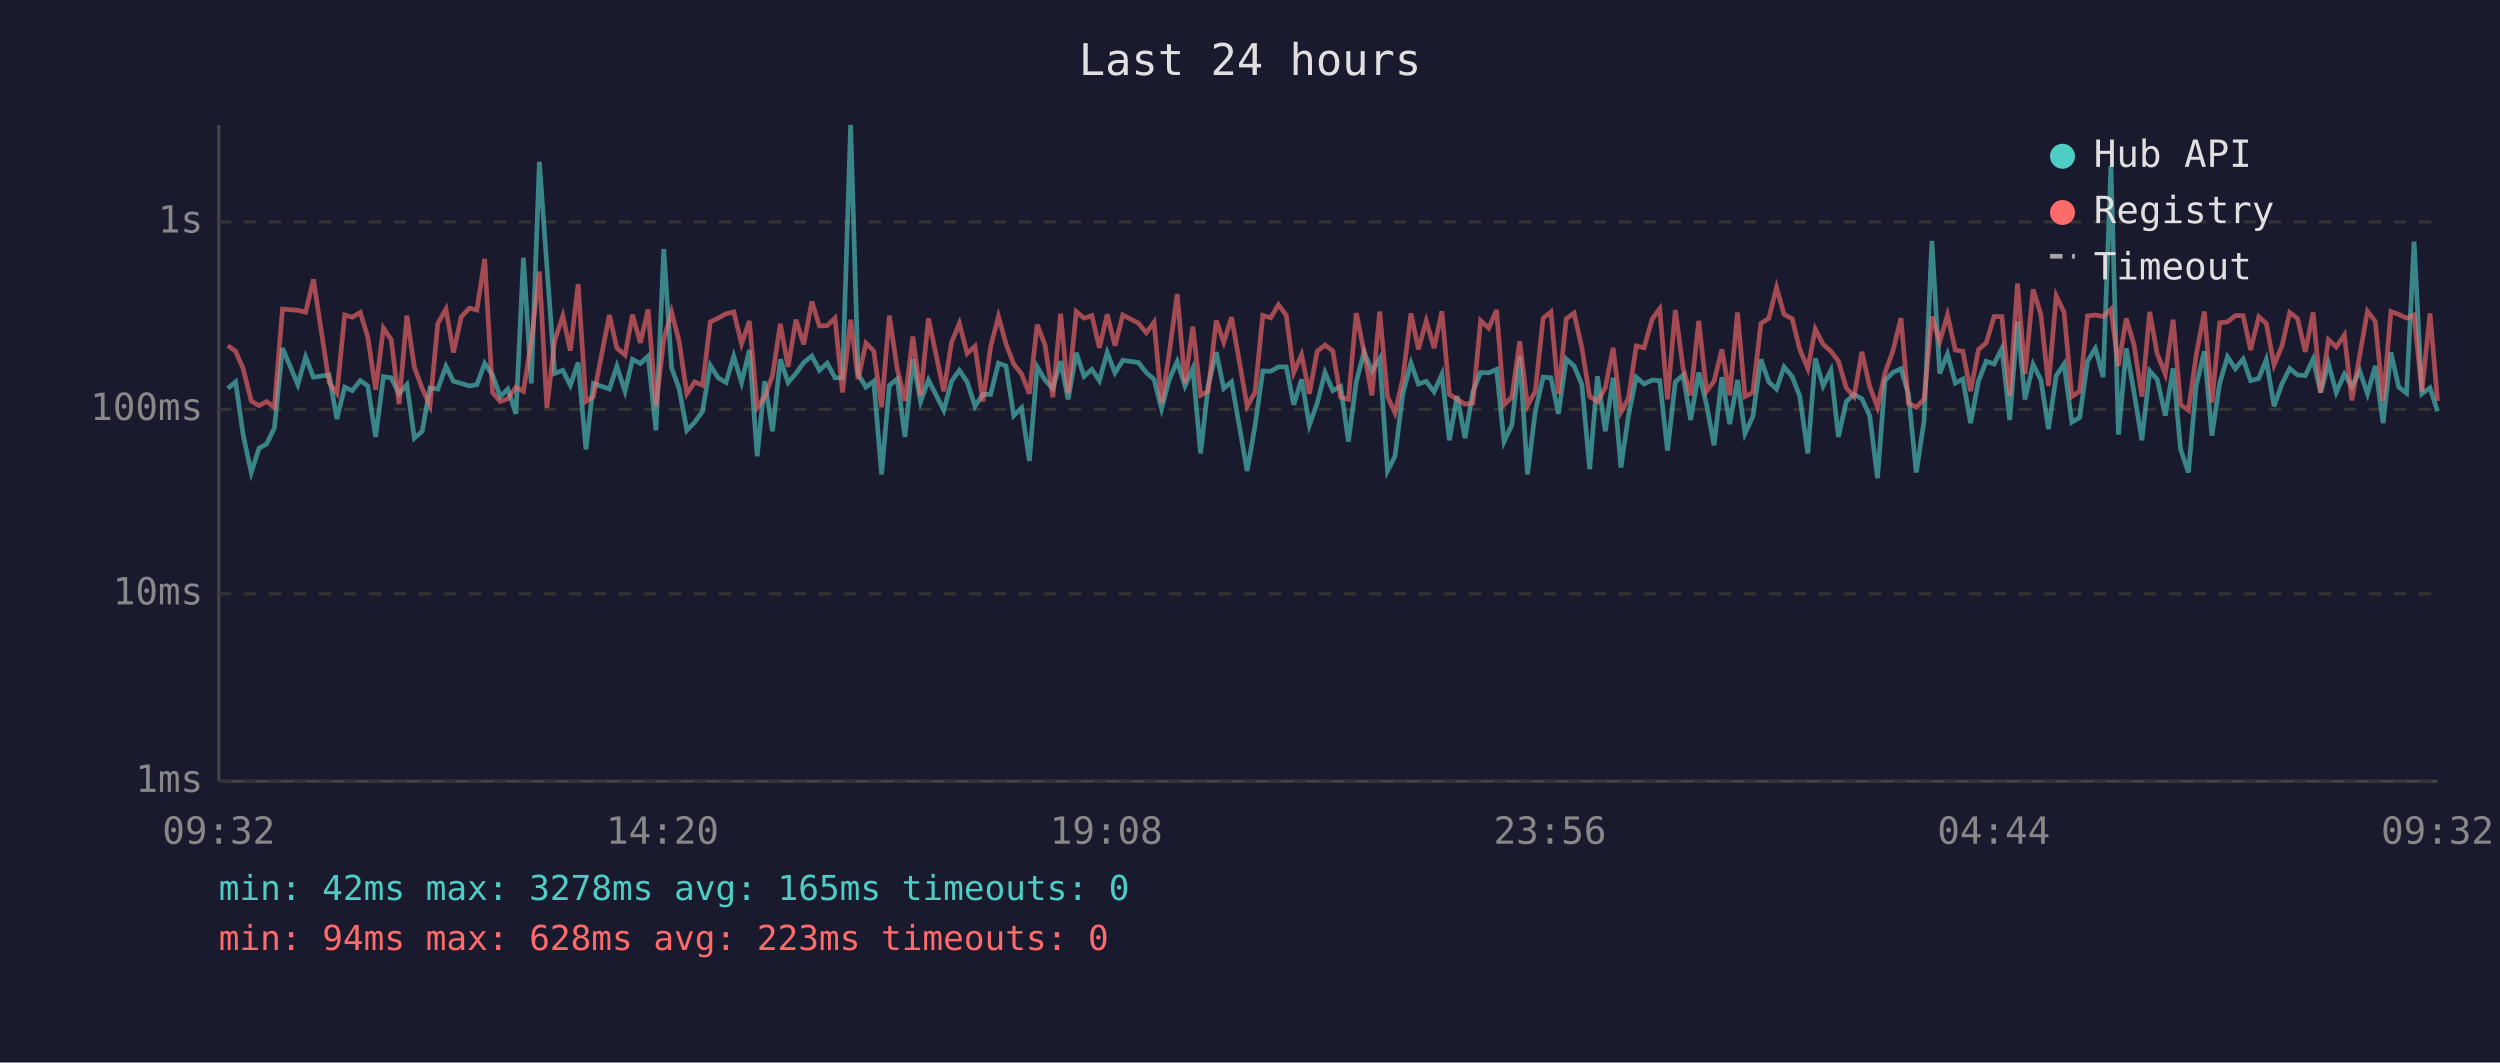
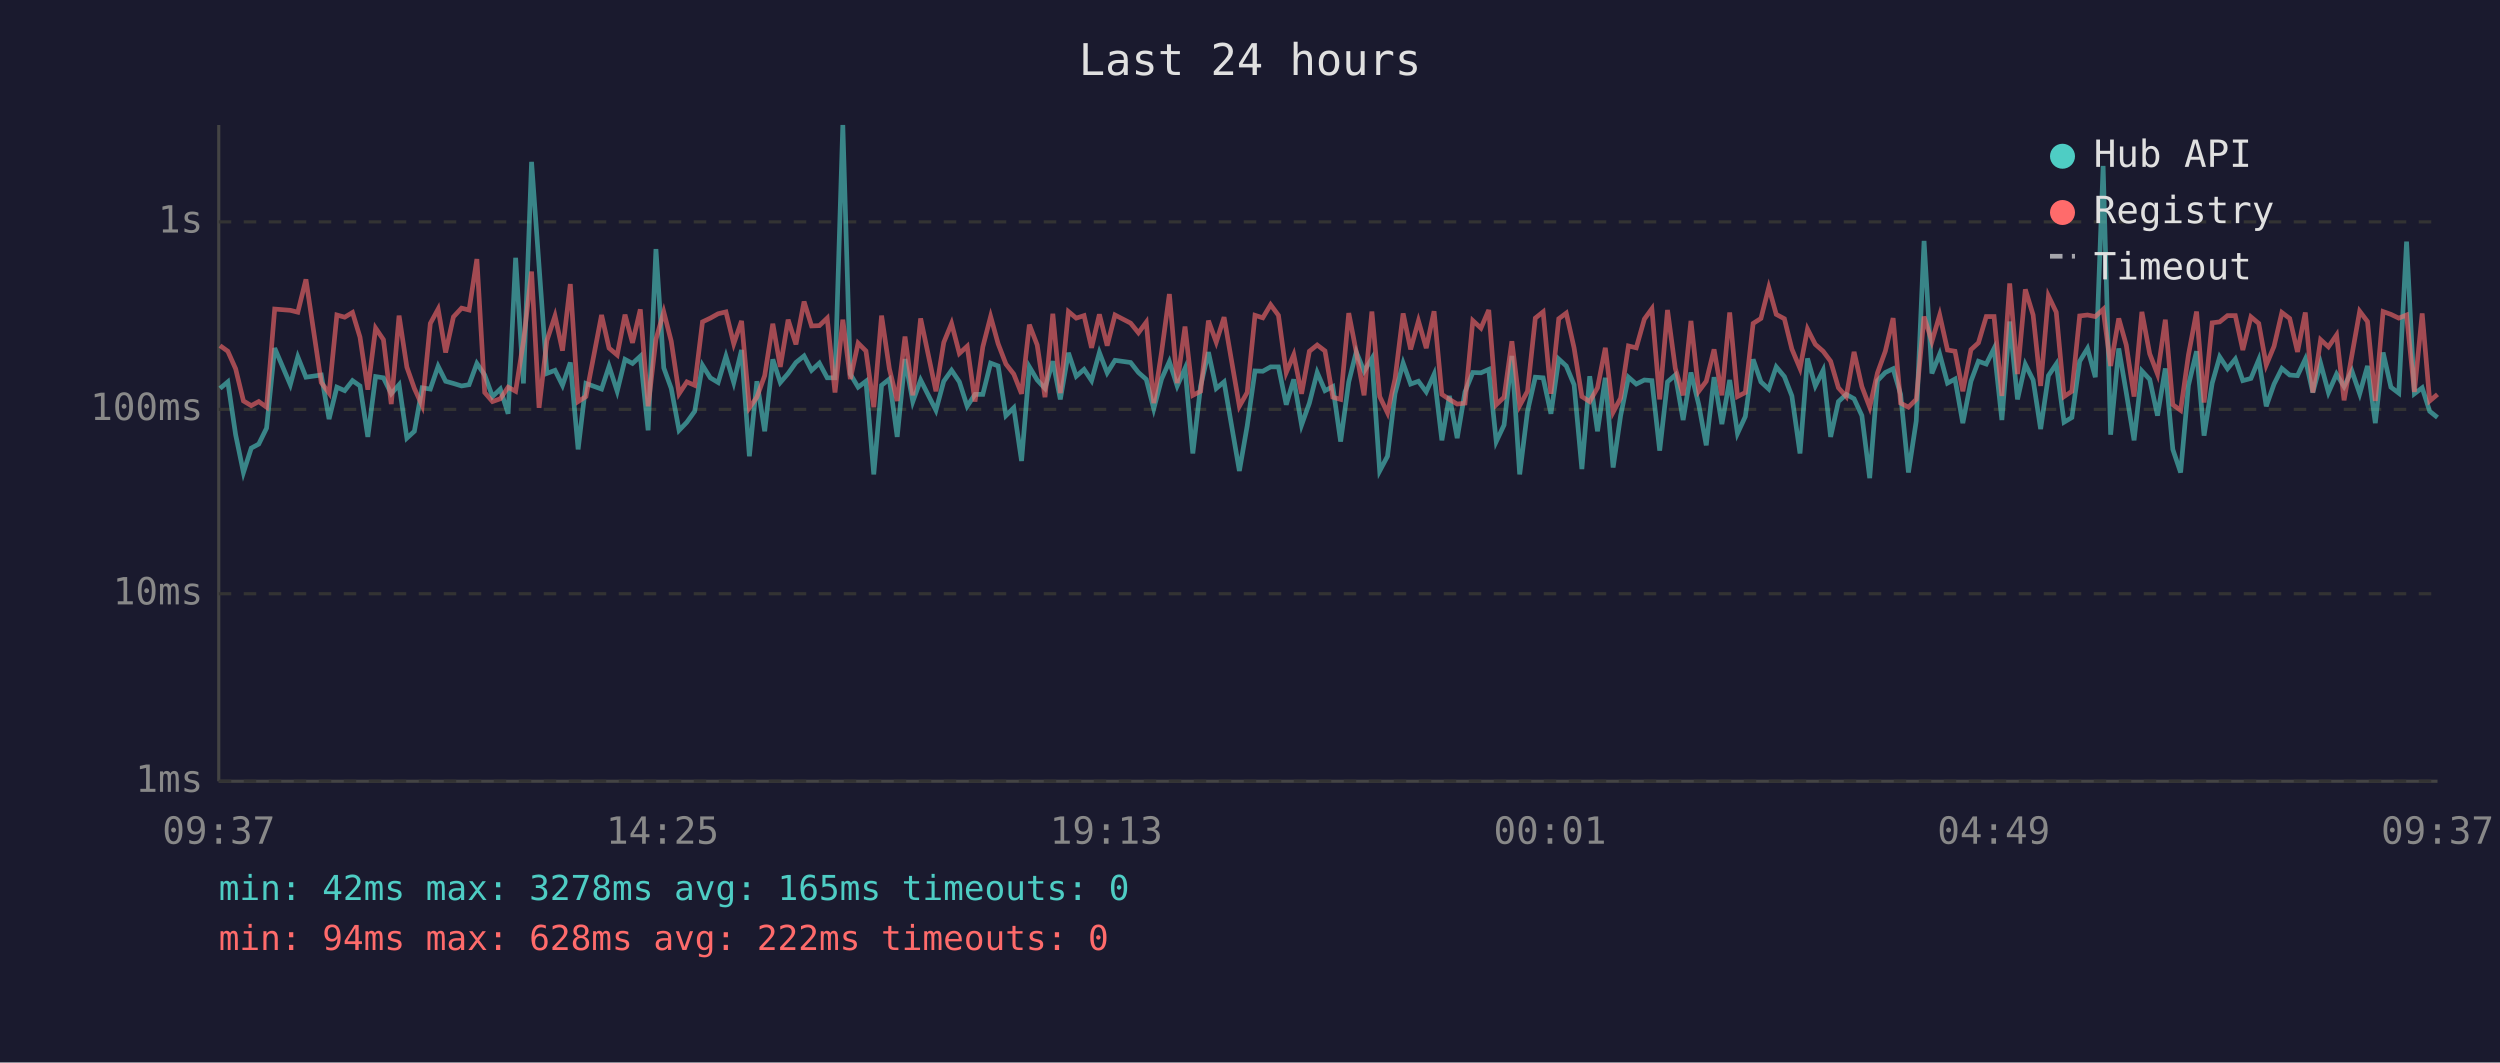
<svg xmlns="http://www.w3.org/2000/svg" viewBox="0 0 800 340" font-family="monospace" font-size="12">
  <rect width="800" height="340" fill="#1a1a2e" />
  <text x="400" y="24" fill="#e0e0e0" font-size="14" text-anchor="middle">Last 24 hours</text>
  <line x1="70" y1="40" x2="70" y2="250" stroke="#444" stroke-width="1" />
  <line x1="70" y1="250" x2="780" y2="250" stroke="#444" stroke-width="1" />
  <line x1="70" y1="250" x2="780" y2="250" stroke="#333" stroke-width="1" stroke-dasharray="4" />
  <text x="65" y="250" fill="#888" text-anchor="end" dominant-baseline="middle">1ms</text>
  <line x1="70" y1="190" x2="780" y2="190" stroke="#333" stroke-width="1" stroke-dasharray="4" />
  <text x="65" y="190" fill="#888" text-anchor="end" dominant-baseline="middle">10ms</text>
  <line x1="70" y1="131" x2="780" y2="131" stroke="#333" stroke-width="1" stroke-dasharray="4" />
  <text x="65" y="131" fill="#888" text-anchor="end" dominant-baseline="middle">100ms</text>
  <line x1="70" y1="71" x2="780" y2="71" stroke="#333" stroke-width="1" stroke-dasharray="4" />
  <text x="65" y="71" fill="#888" text-anchor="end" dominant-baseline="middle">1s</text>
-   <text x="70" y="270" fill="#888" text-anchor="middle">09:32</text>
-   <text x="212" y="270" fill="#888" text-anchor="middle">14:20</text>
-   <text x="354" y="270" fill="#888" text-anchor="middle">19:08</text>
-   <text x="496" y="270" fill="#888" text-anchor="middle">23:56</text>
-   <text x="638" y="270" fill="#888" text-anchor="middle">04:44</text>
-   <text x="780" y="270" fill="#888" text-anchor="middle">09:32</text>
-   <polyline points="72.9,124.3 75.4,122.2 77.8,139.1 80.4,151.2 82.9,143.4 85.3,142.1 87.8,137.0 90.4,111.4 95.3,123.1 97.8,114.2 100.3,120.7 105.3,120.0 107.8,134.1 110.3,123.9 112.7,125.0 115.3,121.8 117.7,123.5 120.2,139.8 122.7,120.5 125.2,120.9 127.7,126.0 130.2,123.1 132.6,140.2 135.1,138.0 137.6,124.1 140.1,124.5 142.7,117.2 145.1,122.0 147.6,122.7 150.2,123.5 152.6,123.1 155.1,116.3 157.6,120.0 160.1,126.9 162.5,124.5 165.1,132.4 167.5,82.5 170.0,122.7 172.6,51.8 175.0,85.2 177.5,119.5 180.1,118.5 182.5,123.3 185.0,116.0 187.5,143.8 189.9,122.7 195.0,124.5 197.4,117.2 200.0,125.2 202.4,115.0 204.9,116.3 207.4,114.0 209.9,137.7 212.4,79.7 214.9,117.7 217.3,124.3 219.8,137.7 222.3,135.1 224.8,131.6 227.3,116.9 229.8,120.9 232.3,122.4 234.8,114.0 237.3,122.4 239.8,112.0 242.3,146.0 244.7,122.0 247.2,138.0 249.7,115.0 252.2,122.4 254.7,119.5 257.2,116.0 259.8,113.9 262.2,118.5 264.7,116.2 267.2,120.9 269.6,120.9 272.2,40.0 274.6,119.7 277.1,123.9 279.6,122.0 282.1,151.8 284.6,123.3 287.1,121.3 289.6,139.8 292.1,114.9 294.6,128.5 297.1,121.6 302.0,131.3 304.5,122.0 307.0,118.5 309.5,122.2 312.0,130.0 314.5,126.2 317.0,126.2 319.5,116.2 321.9,117.1 324.4,133.0 326.9,130.5 329.4,147.5 331.9,117.4 334.4,121.6 336.9,124.3 339.4,115.6 341.8,127.8 344.4,112.9 346.9,120.4 349.4,118.2 351.8,121.8 354.3,112.8 356.8,119.3 359.3,115.3 364.3,116.0 366.8,119.2 369.3,121.4 371.7,130.8 374.2,121.3 376.7,115.7 379.2,123.5 381.7,117.9 384.2,145.1 386.6,123.5 389.2,112.7 391.6,124.3 394.1,122.2 399.1,150.7 401.6,136.3 404.1,118.7 406.6,118.8 409.1,117.4 411.6,117.4 414.0,129.5 416.5,121.4 419.0,136.0 421.5,129.0 424.0,119.2 426.5,125.0 429.0,123.7 431.5,141.3 434.0,122.2 436.5,112.6 439.0,118.8 441.5,114.7 444.0,150.7 446.4,146.0 448.9,126.0 451.5,116.2 453.9,122.9 456.4,122.0 458.9,125.4 461.4,119.8 463.8,140.9 466.3,126.7 468.8,140.2 471.3,125.4 473.8,119.2 476.4,119.3 478.9,118.2 481.3,141.3 483.8,136.0 486.3,113.9 488.8,151.8 491.3,131.6 493.8,120.7 496.3,120.9 498.7,132.4 501.2,114.9 503.7,117.1 506.2,123.1 508.7,150.1 511.2,120.4 513.7,138.0 516.2,120.9 518.7,149.6 521.1,133.0 523.6,120.7 526.1,122.9 528.7,121.6 531.1,121.8 533.6,144.2 536.1,122.2 538.6,120.0 541.0,134.4 543.6,119.2 546.1,129.5 548.5,142.5 551.0,120.7 553.5,135.7 556.0,121.6 558.4,138.7 560.9,133.3 563.5,115.0 566.0,122.2 568.5,124.5 570.9,117.4 573.5,120.5 575.9,126.7 578.5,145.1 580.9,114.7 583.4,123.5 585.9,118.5 588.3,139.8 590.8,128.5 593.3,126.2 595.8,127.6 598.3,133.0 600.8,153.0 603.2,121.8 605.7,119.2 608.3,118.0 610.7,126.2 613.2,151.2 615.7,134.7 618.2,77.1 620.7,119.5 623.2,113.3 625.7,122.6 628.1,121.3 630.6,135.4 633.1,122.0 635.6,115.6 638.1,116.5 640.6,111.5 643.1,134.4 645.6,102.9 648.0,127.8 650.6,116.6 653.1,121.6 655.5,137.3 658.0,120.2 660.5,116.5 663.0,135.1 665.5,133.6 668.0,115.6 670.5,111.5 673.0,120.7 675.5,53.1 677.9,139.1 680.4,111.5 682.9,125.6 685.4,140.9 687.9,118.7 690.3,121.4 692.9,133.0 695.4,117.9 697.8,143.8 700.3,151.2 702.8,123.3 705.4,112.4 707.8,139.4 710.3,122.6 712.8,114.2 715.3,118.0 717.8,114.9 720.2,121.8 722.8,121.1 725.2,115.1 727.7,130.0 730.2,122.9 732.7,117.9 735.2,120.0 737.7,120.2 740.2,114.9 742.6,125.6 745.1,116.3 747.6,125.6 750.2,119.7 752.6,123.7 755.1,118.7 757.6,126.0 760.1,117.1 762.6,135.4 765.1,112.8 767.6,123.9 770.1,125.8 772.5,77.3 775.0,126.0 777.6,124.1 780.0,131.6" fill="none" stroke="#4ecdc4" stroke-width="1.5" opacity="0.6" />
-   <polyline points="72.9,110.6 75.4,112.4 77.8,118.0 80.4,128.3 82.9,129.8 85.3,128.5 87.8,130.3 90.4,98.9 95.3,99.3 97.8,99.9 100.3,89.4 105.3,122.4 107.8,125.8 110.3,100.8 112.7,101.5 115.3,100.0 117.7,107.9 120.2,124.7 122.7,105.0 125.2,108.7 127.7,129.3 130.2,101.0 132.6,117.5 135.1,124.3 137.6,129.8 140.1,103.5 142.7,98.9 145.1,112.8 147.6,101.4 150.2,98.6 152.6,99.2 155.1,82.9 157.6,125.6 160.1,128.5 162.5,127.6 165.1,123.9 167.5,125.2 170.0,109.3 172.6,86.9 175.0,130.5 177.5,109.0 180.1,101.1 182.5,112.2 185.0,90.9 187.5,128.5 189.9,126.9 195.0,100.8 197.4,111.4 200.0,113.6 202.4,100.7 204.9,109.7 207.4,99.0 209.9,130.0 212.4,108.6 214.9,99.8 217.3,109.2 219.8,126.0 222.3,122.2 224.8,123.3 227.3,103.0 229.8,101.8 232.3,100.4 234.8,99.8 237.3,110.0 239.8,102.7 242.3,130.5 244.7,127.1 247.2,120.2 249.7,103.6 252.2,117.4 254.7,102.3 257.2,110.2 259.8,96.5 262.2,104.3 264.7,104.2 267.2,101.8 269.6,125.6 272.2,102.3 274.6,121.3 277.1,109.8 279.6,112.3 282.1,130.3 284.6,101.0 287.1,118.0 289.6,128.3 292.1,107.7 294.6,126.5 297.1,101.9 302.0,125.2 304.5,109.6 307.0,103.5 309.5,113.1 312.0,110.8 314.5,128.5 317.0,111.0 319.5,101.3 321.9,110.0 324.4,116.5 326.9,119.7 329.4,126.0 331.9,103.9 334.4,110.4 336.9,127.1 339.4,100.4 341.8,125.8 344.4,99.7 346.9,101.8 349.4,101.0 351.8,111.3 354.3,100.6 356.8,110.6 359.3,100.8 364.3,103.4 366.8,106.5 369.3,103.1 371.7,129.0 374.2,112.7 376.7,94.1 379.2,122.6 381.7,104.5 384.2,126.5 386.6,125.2 389.2,102.6 391.6,109.5 394.1,101.5 399.1,130.0 401.6,125.6 404.1,100.9 406.6,101.7 409.1,97.5 411.6,100.9 414.0,119.2 416.5,113.5 419.0,126.0 421.5,112.4 424.0,110.4 426.5,112.3 429.0,127.1 431.5,127.8 434.0,100.2 436.5,112.6 439.0,126.5 441.5,99.7 444.0,126.9 446.4,132.1 448.9,121.3 451.5,100.3 453.9,111.8 456.4,102.7 458.9,111.4 461.4,99.6 463.8,126.2 466.3,127.8 468.8,129.3 471.3,129.0 473.8,102.6 476.4,105.0 478.9,99.2 481.3,129.5 483.8,127.1 486.3,109.2 488.8,129.8 491.3,125.2 493.8,101.8 496.3,99.8 498.7,126.0 501.2,102.0 503.7,100.2 506.2,111.3 508.7,126.9 511.2,128.5 513.7,124.1 516.2,111.3 518.7,131.9 521.1,127.4 523.6,110.7 526.1,111.3 528.7,102.1 531.1,98.8 533.6,127.8 536.1,99.2 538.6,117.9 541.0,126.5 543.6,102.7 546.1,125.2 548.5,122.0 551.0,111.8 553.5,126.5 556.0,100.0 558.4,126.9 560.9,125.6 563.5,103.5 566.0,101.9 568.5,92.0 570.9,100.6 573.5,102.0 575.9,111.7 578.5,117.9 580.9,105.3 583.4,110.2 585.9,112.4 588.3,115.6 590.8,124.1 593.3,126.9 595.8,112.6 598.3,123.7 600.8,130.3 603.2,119.3 605.7,112.4 608.3,101.8 610.7,129.0 613.2,130.3 615.7,127.8 618.2,101.3 620.7,109.3 623.2,100.8 625.7,112.0 628.1,112.4 630.6,125.2 633.1,111.9 635.6,109.7 638.1,101.3 640.6,101.3 643.1,126.7 645.6,90.7 648.0,119.7 650.6,92.6 653.1,100.8 655.5,123.5 658.0,94.7 660.5,99.9 663.0,126.9 665.5,125.2 668.0,101.1 670.5,100.8 673.0,101.3 675.5,99.0 677.9,117.1 680.4,101.9 682.9,110.4 685.4,126.9 687.9,99.8 690.3,113.2 692.9,119.7 695.4,102.3 697.8,129.5 700.3,131.3 702.8,113.6 705.4,99.7 707.8,128.8 710.3,103.3 712.8,103.0 715.3,101.0 717.8,101.0 720.2,112.0 722.8,101.4 725.2,103.5 727.7,116.8 730.2,110.8 732.7,100.0 735.2,101.9 737.7,112.6 740.2,100.0 742.6,125.6 745.1,108.7 747.6,111.0 750.2,107.2 752.6,128.1 755.1,113.7 757.6,99.6 760.1,102.9 762.6,128.3 765.1,99.7 767.6,100.6 770.1,101.8 772.5,100.8 775.0,125.4 777.6,100.3 780.0,128.3" fill="none" stroke="#ff6b6b" stroke-width="1.5" opacity="0.6" />
+   <text x="70" y="270" fill="#888" text-anchor="middle">09:37</text>
+   <text x="212" y="270" fill="#888" text-anchor="middle">14:25</text>
+   <text x="354" y="270" fill="#888" text-anchor="middle">19:13</text>
+   <text x="496" y="270" fill="#888" text-anchor="middle">00:01</text>
+   <text x="638" y="270" fill="#888" text-anchor="middle">04:49</text>
+   <text x="780" y="270" fill="#888" text-anchor="middle">09:37</text>
+   <polyline points="70.4,124.3 72.9,122.2 75.4,139.1 77.9,151.2 80.4,143.4 82.8,142.1 85.3,137.0 87.9,111.4 92.9,123.1 95.3,114.2 97.9,120.7 102.8,120.0 105.3,134.1 107.8,123.9 110.3,125.0 112.8,121.8 115.2,123.5 117.7,139.8 120.2,120.5 122.7,120.9 125.2,126.0 127.7,123.1 130.2,140.2 132.6,138.0 135.1,124.1 137.7,124.5 140.2,117.2 142.6,122.0 145.1,122.7 147.7,123.5 150.1,123.1 152.6,116.3 155.1,120.0 157.6,126.9 160.1,124.5 162.6,132.4 165.0,82.5 167.5,122.7 170.1,51.8 172.5,85.2 175.0,119.5 177.6,118.5 180.0,123.3 182.5,116.0 185.0,143.8 187.5,122.7 192.5,124.5 194.9,117.2 197.5,125.2 200.0,115.0 202.4,116.3 204.9,114.0 207.4,137.7 209.9,79.7 212.4,117.7 214.8,124.3 217.3,137.7 219.8,135.1 222.3,131.6 224.8,116.9 227.3,120.9 229.8,122.4 232.3,114.0 234.8,122.4 237.3,112.0 239.8,146.0 242.2,122.0 244.7,138.0 247.3,115.0 249.7,122.4 252.2,119.5 254.7,116.0 257.3,113.9 259.7,118.5 262.2,116.2 264.7,120.9 267.2,120.9 269.7,40.0 272.1,119.7 274.6,123.9 277.1,122.0 279.6,151.8 282.1,123.3 284.6,121.3 287.1,139.8 289.6,114.9 292.1,128.5 294.6,121.6 299.5,131.3 302.0,122.0 304.5,118.5 307.0,122.2 309.5,130.0 312.0,126.2 314.5,126.2 317.0,116.2 319.4,117.1 321.9,133.0 324.4,130.5 326.9,147.5 329.4,117.4 331.9,121.6 334.4,124.3 336.9,115.6 339.3,127.8 341.9,112.9 344.4,120.4 346.9,118.2 349.3,121.8 351.8,112.8 354.3,119.3 356.8,115.3 361.8,116.0 364.3,119.2 366.8,121.4 369.2,130.8 371.7,121.3 374.2,115.7 376.7,123.5 379.2,117.9 381.7,145.1 384.2,123.5 386.7,112.7 389.2,124.3 391.7,122.2 396.6,150.7 399.1,136.3 401.6,118.7 404.1,118.8 406.6,117.4 409.1,117.4 411.6,129.5 414.0,121.4 416.5,136.0 419.0,129.0 421.5,119.2 424.0,125.0 426.5,123.7 429.0,141.3 431.6,122.2 434.0,112.6 436.5,118.8 439.0,114.7 441.5,150.7 444.0,146.0 446.4,126.0 449.0,116.2 451.4,122.9 453.9,122.0 456.4,125.4 458.9,119.8 461.4,140.9 463.8,126.7 466.3,140.2 468.8,125.4 471.3,119.2 473.9,119.3 476.4,118.2 478.8,141.3 481.3,136.0 483.8,113.9 486.3,151.8 488.8,131.6 491.3,120.7 493.8,120.9 496.3,132.4 498.8,114.9 501.2,117.1 503.7,123.1 506.2,150.1 508.7,120.4 511.2,138.0 513.7,120.9 516.2,149.6 518.6,133.0 521.1,120.7 523.6,122.9 526.2,121.6 528.6,121.8 531.1,144.2 533.6,122.2 536.1,120.0 538.6,134.4 541.1,119.2 543.6,129.5 546.0,142.5 548.5,120.7 551.0,135.7 553.5,121.6 556.0,138.7 558.5,133.3 561.0,115.0 563.5,122.2 566.0,124.5 568.4,117.4 571.0,120.5 573.4,126.7 576.0,145.1 578.4,114.7 580.9,123.5 583.4,118.5 585.8,139.8 588.3,128.5 590.8,126.2 593.3,127.6 595.8,133.0 598.3,153.0 600.8,121.8 603.3,119.2 605.8,118.0 608.2,126.2 610.7,151.2 613.2,134.7 615.7,77.1 618.2,119.5 620.7,113.3 623.2,122.6 625.6,121.3 628.1,135.4 630.7,122.0 633.1,115.6 635.6,116.5 638.1,111.5 640.6,134.4 643.1,102.9 645.6,127.8 648.1,116.6 650.6,121.6 653.0,137.3 655.5,120.2 658.0,116.5 660.5,135.1 663.0,133.6 665.5,115.6 668.0,111.5 670.5,120.7 673.0,53.1 675.4,139.1 678.0,111.5 680.4,125.6 682.9,140.9 685.4,118.7 687.9,121.4 690.4,133.0 692.9,117.9 695.3,143.8 697.8,151.2 700.3,123.3 702.9,112.4 705.3,139.4 707.9,122.6 710.3,114.2 712.8,118.0 715.3,114.9 717.7,121.8 720.3,121.1 722.8,115.1 725.2,130.0 727.7,122.9 730.2,117.9 732.7,120.0 735.2,120.2 737.7,114.9 740.1,125.6 742.6,116.3 745.1,125.6 747.7,119.7 750.1,123.7 752.6,118.7 755.1,126.0 757.6,117.1 760.1,135.4 762.6,112.8 765.1,123.9 767.6,125.8 770.1,77.3 772.6,126.0 775.1,124.1 777.5,131.6 780.0,133.6" fill="none" stroke="#4ecdc4" stroke-width="1.5" opacity="0.6" />
+   <polyline points="70.4,110.6 72.9,112.4 75.4,118.0 77.9,128.3 80.4,129.8 82.8,128.5 85.3,130.3 87.9,98.9 92.9,99.3 95.3,99.9 97.9,89.4 102.8,122.4 105.3,125.8 107.8,100.8 110.3,101.5 112.8,100.0 115.2,107.9 117.7,124.7 120.2,105.0 122.7,108.7 125.2,129.3 127.7,101.0 130.2,117.5 132.6,124.3 135.1,129.8 137.7,103.5 140.2,98.9 142.6,112.8 145.1,101.4 147.7,98.6 150.1,99.2 152.6,82.9 155.1,125.6 157.6,128.5 160.1,127.6 162.6,123.9 165.0,125.2 167.5,109.3 170.1,86.9 172.5,130.5 175.0,109.0 177.6,101.1 180.0,112.2 182.5,90.9 185.0,128.5 187.5,126.9 192.5,100.8 194.9,111.4 197.5,113.6 200.0,100.7 202.4,109.7 204.9,99.0 207.4,130.0 209.9,108.6 212.4,99.8 214.8,109.2 217.3,126.0 219.8,122.2 222.3,123.3 224.8,103.0 227.3,101.8 229.8,100.4 232.3,99.8 234.8,110.0 237.3,102.7 239.8,130.5 242.2,127.1 244.7,120.2 247.3,103.6 249.7,117.4 252.2,102.3 254.7,110.2 257.3,96.5 259.7,104.3 262.2,104.2 264.7,101.8 267.2,125.6 269.7,102.3 272.1,121.3 274.6,109.8 277.1,112.3 279.6,130.3 282.1,101.0 284.6,118.0 287.1,128.3 289.6,107.7 292.1,126.5 294.6,101.9 299.5,125.2 302.0,109.6 304.5,103.5 307.0,113.1 309.5,110.8 312.0,128.5 314.5,111.0 317.0,101.3 319.4,110.0 321.9,116.5 324.4,119.7 326.9,126.0 329.4,103.9 331.9,110.4 334.4,127.1 336.9,100.4 339.3,125.8 341.9,99.7 344.4,101.8 346.9,101.0 349.3,111.3 351.8,100.6 354.3,110.6 356.8,100.8 361.8,103.4 364.3,106.5 366.8,103.1 369.2,129.0 371.7,112.7 374.2,94.1 376.7,122.6 379.2,104.5 381.7,126.5 384.2,125.2 386.7,102.6 389.2,109.5 391.7,101.5 396.6,130.0 399.1,125.6 401.6,100.9 404.1,101.7 406.6,97.5 409.1,100.9 411.6,119.2 414.0,113.5 416.5,126.0 419.0,112.4 421.5,110.4 424.0,112.3 426.5,127.1 429.0,127.8 431.6,100.2 434.0,112.6 436.5,126.5 439.0,99.7 441.5,126.9 444.0,132.1 446.4,121.3 449.0,100.3 451.4,111.8 453.9,102.7 456.4,111.4 458.9,99.6 461.4,126.2 463.8,127.8 466.3,129.3 468.8,129.0 471.3,102.6 473.9,105.0 476.4,99.2 478.8,129.5 481.3,127.1 483.8,109.2 486.3,129.8 488.8,125.2 491.3,101.8 493.8,99.8 496.3,126.0 498.8,102.0 501.2,100.2 503.7,111.3 506.2,126.9 508.7,128.5 511.2,124.1 513.7,111.3 516.2,131.9 518.6,127.4 521.1,110.7 523.6,111.3 526.2,102.1 528.6,98.8 531.1,127.8 533.6,99.2 536.1,117.9 538.6,126.5 541.1,102.7 543.6,125.2 546.0,122.0 548.5,111.8 551.0,126.5 553.5,100.0 556.0,126.9 558.5,125.6 561.0,103.5 563.5,101.9 566.0,92.0 568.4,100.6 571.0,102.0 573.4,111.7 576.0,117.9 578.4,105.3 580.9,110.2 583.4,112.4 585.8,115.6 588.3,124.1 590.8,126.9 593.3,112.6 595.8,123.7 598.3,130.3 600.8,119.3 603.3,112.4 605.8,101.8 608.2,129.0 610.7,130.3 613.2,127.8 615.7,101.3 618.2,109.3 620.7,100.8 623.2,112.0 625.6,112.4 628.1,125.2 630.7,111.9 633.1,109.7 635.6,101.3 638.1,101.3 640.6,126.7 643.1,90.7 645.6,119.7 648.1,92.6 650.6,100.8 653.0,123.5 655.5,94.7 658.0,99.9 660.5,126.9 663.0,125.2 665.5,101.1 668.0,100.8 670.5,101.3 673.0,99.0 675.4,117.1 678.0,101.9 680.4,110.4 682.9,126.9 685.4,99.8 687.9,113.2 690.4,119.7 692.9,102.3 695.3,129.5 697.8,131.3 700.3,113.6 702.9,99.7 705.3,128.8 707.9,103.3 710.3,103.0 712.8,101.0 715.3,101.0 717.7,112.0 720.3,101.4 722.8,103.5 725.2,116.8 727.7,110.8 730.2,100.0 732.7,101.9 735.2,112.6 737.7,100.0 740.1,125.6 742.6,108.7 745.1,111.0 747.7,107.2 750.1,128.1 752.6,113.7 755.1,99.6 757.6,102.9 760.1,128.3 762.6,99.7 765.1,100.6 767.6,101.8 770.1,100.8 772.6,125.4 775.1,100.3 777.5,128.3 780.0,126.2" fill="none" stroke="#ff6b6b" stroke-width="1.5" opacity="0.6" />
  <circle cx="660" cy="50" r="4" fill="#4ecdc4" />
  <text x="670" y="50" fill="#e0e0e0" dominant-baseline="middle">Hub API</text>
  <circle cx="660" cy="68" r="4" fill="#ff6b6b" />
  <text x="670" y="68" fill="#e0e0e0" dominant-baseline="middle">Registry</text>
  <line x1="656" y1="82" x2="664" y2="82" stroke="#e0e0e0" stroke-width="1.5" stroke-dasharray="4,3" opacity="0.7" />
  <text x="670" y="86" fill="#e0e0e0" dominant-baseline="middle">Timeout</text>
  <text x="70" y="288" fill="#4ecdc4" font-size="11">min: 42ms  max: 3278ms  avg: 165ms  timeouts: 0</text>
-   <text x="70" y="304" fill="#ff6b6b" font-size="11">min: 94ms  max: 628ms  avg: 223ms  timeouts: 0</text>
+   <text x="70" y="304" fill="#ff6b6b" font-size="11">min: 94ms  max: 628ms  avg: 222ms  timeouts: 0</text>
</svg>
